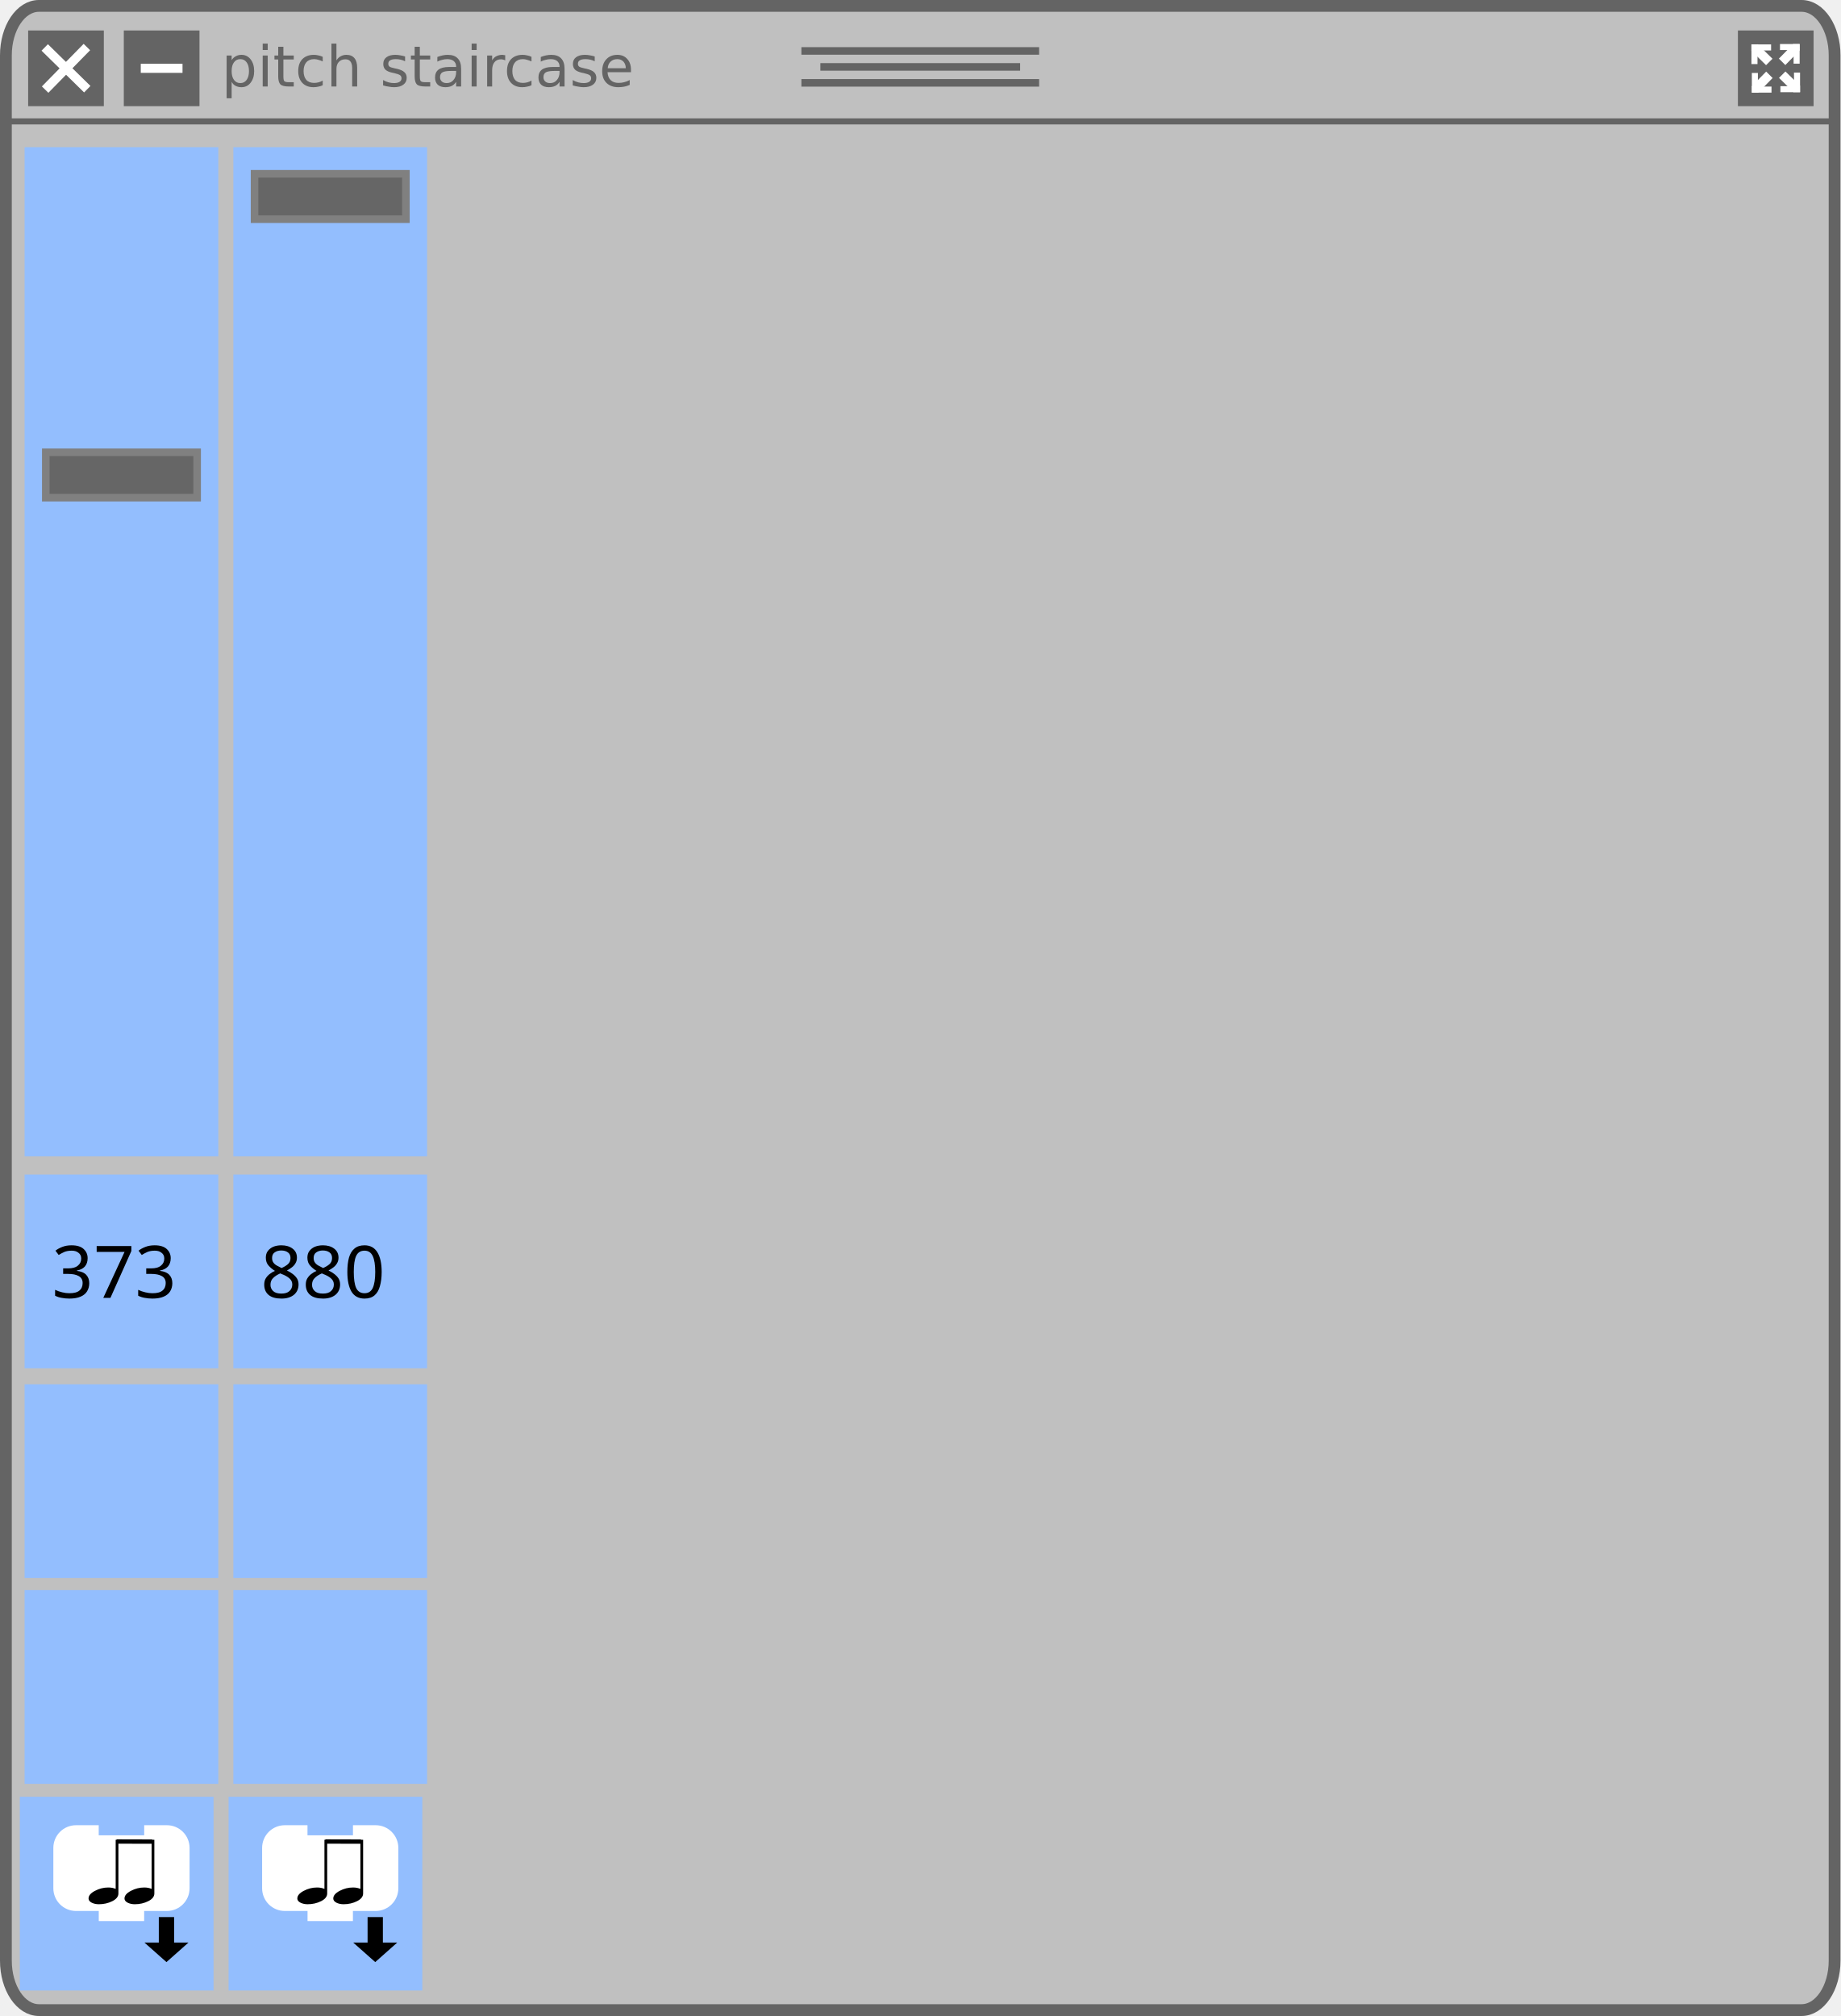
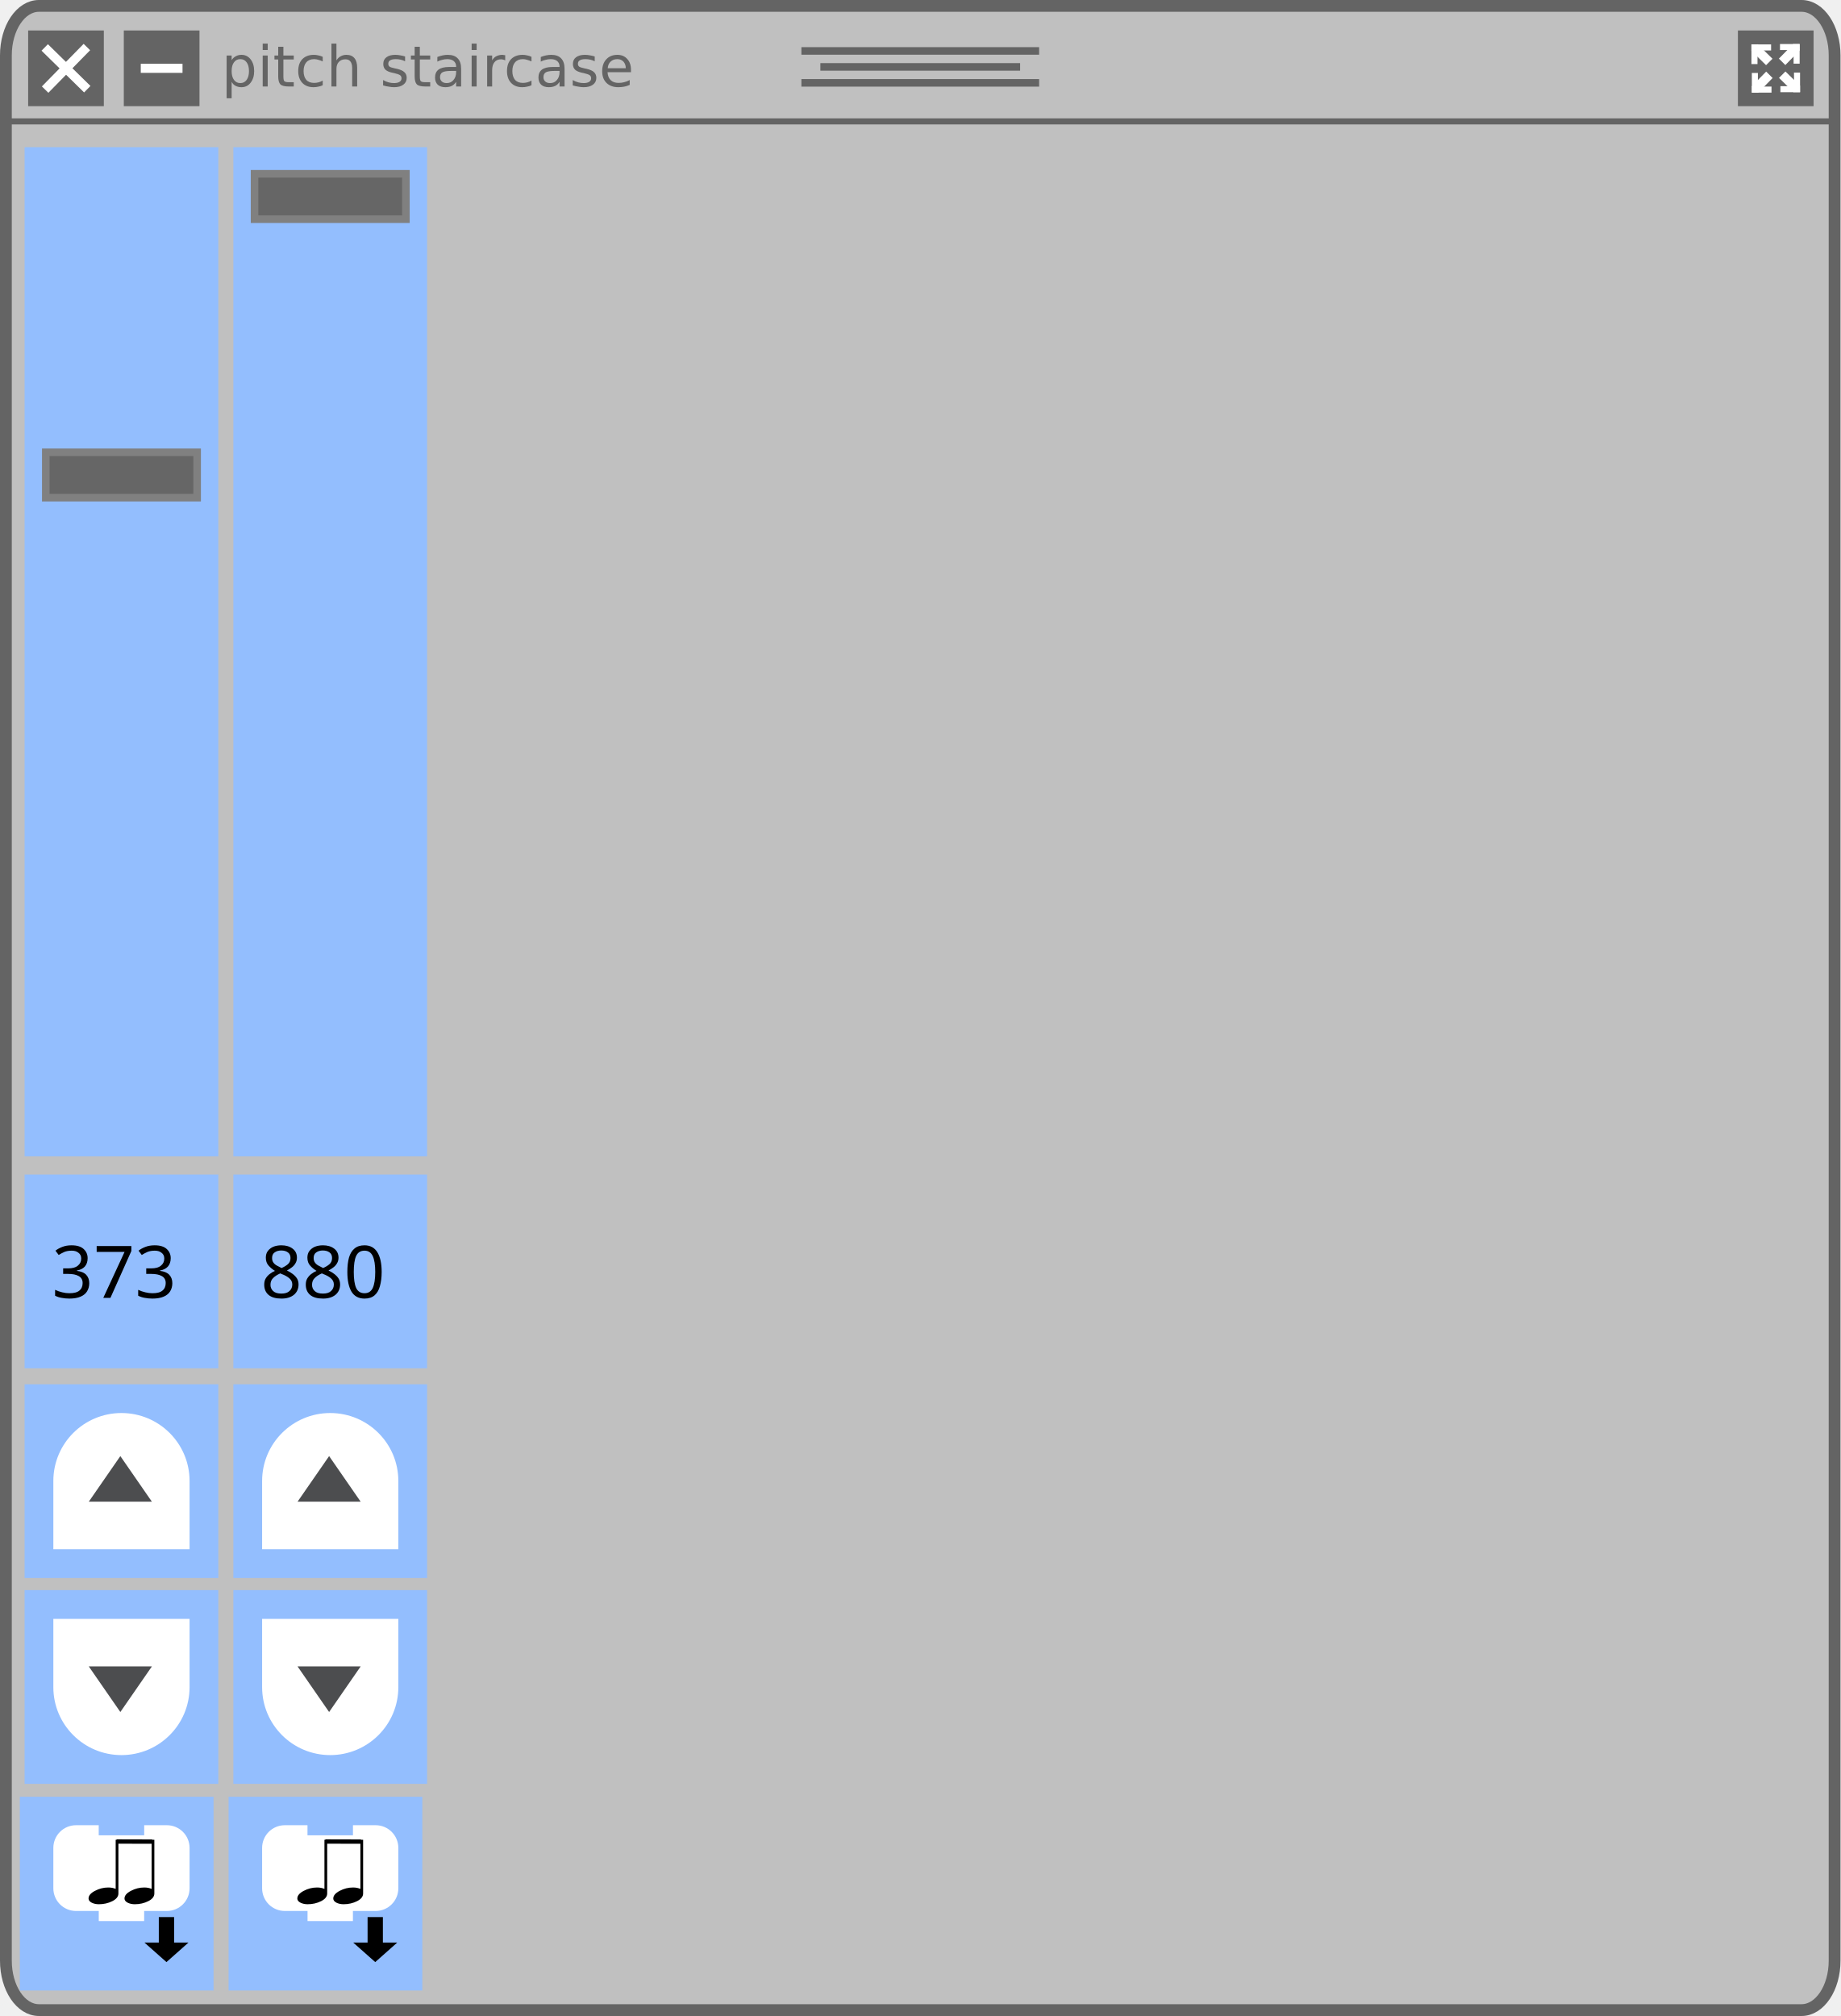
<svg xmlns="http://www.w3.org/2000/svg" width="160.867mm" height="176.204mm" viewBox="0 0 160.867 176.204" version="1.1" id="svg8">
  <defs id="defs2">
    <marker style="overflow:visible" id="marker1424" refX="0" refY="0" orient="auto">
      <path transform="scale(-0.4)" style="fill:#ffffff;fill-opacity:1;fill-rule:evenodd;stroke:#ffffff;stroke-width:1pt;stroke-opacity:1" d="M 5.77,0 -2.88,5 V -5 Z" id="path1422" />
    </marker>
    <marker style="overflow:visible" id="TriangleInM" refX="0" refY="0" orient="auto">
      <path transform="scale(-0.4)" style="fill:#ffffff;fill-opacity:1;fill-rule:evenodd;stroke:#ffffff;stroke-width:1pt;stroke-opacity:1" d="M 5.77,0 -2.88,5 V -5 Z" id="path1282" />
    </marker>
    <style type="text/css" id="style4474" />
    <style id="style4474-3" type="text/css" />
    <style type="text/css" id="style4474-1" />
  </defs>
  <rect style="fill:#c0c0c0;fill-opacity:1;stroke:#646464;stroke-width:1.031;stroke-linecap:square;stroke-linejoin:round;stroke-miterlimit:4;stroke-dasharray:none;stroke-opacity:1" id="rect881" width="159.836" height="175.173" x="0.515" y="0.515" ry="4.32" rx="2.887" />
  <path style="fill:none;stroke:#646464;stroke-width:0.529;stroke-linecap:butt;stroke-linejoin:miter;stroke-miterlimit:4;stroke-dasharray:none;stroke-opacity:1" d="M 0.662,10.61 H 160.205" id="path883" />
  <g id="g911" style="stroke:#646464;stroke-width:0.661;stroke-miterlimit:4;stroke-dasharray:none;stroke-opacity:1" transform="translate(-25.06351,-99.34198)">
    <path style="fill:none;stroke:#646464;stroke-width:0.661;stroke-linecap:butt;stroke-linejoin:miter;stroke-miterlimit:4;stroke-dasharray:none;stroke-opacity:1" d="M 95.108,103.793 H 115.886" id="path885" />
    <path style="fill:none;stroke:#646464;stroke-width:0.661;stroke-linecap:butt;stroke-linejoin:miter;stroke-miterlimit:4;stroke-dasharray:none;stroke-opacity:1" d="M 96.767,105.189 H 114.226" id="path885-3" />
    <path style="fill:none;stroke:#646464;stroke-width:0.661;stroke-linecap:butt;stroke-linejoin:miter;stroke-miterlimit:4;stroke-dasharray:none;stroke-opacity:1" d="M 95.108,106.584 H 115.886" id="path885-6" />
  </g>
  <rect style="fill:#646464;fill-opacity:1;stroke:none;stroke-width:0.794;stroke-linecap:square;stroke-linejoin:round;stroke-miterlimit:4;stroke-dasharray:none;stroke-opacity:1" id="rect964" width="6.615" height="6.615" x="2.461" y="2.664" />
  <g id="g962" transform="translate(-24.88561,-99.23243)">
    <path style="fill:none;stroke:#ffffff;stroke-width:0.794;stroke-linecap:butt;stroke-linejoin:miter;stroke-miterlimit:4;stroke-dasharray:none;stroke-opacity:1" d="m 28.794,103.379 3.72,3.649" id="path943" />
    <path style="fill:none;stroke:#ffffff;stroke-width:0.794;stroke-linecap:butt;stroke-linejoin:miter;stroke-miterlimit:4;stroke-dasharray:none;stroke-opacity:1" d="m 28.83,107.064 3.649,-3.72" id="path943-7" />
  </g>
  <rect style="fill:#646464;fill-opacity:1;stroke:none;stroke-width:0.794;stroke-linecap:square;stroke-linejoin:round;stroke-miterlimit:4;stroke-dasharray:none;stroke-opacity:1" id="rect964-3-1" width="6.615" height="6.615" x="10.821" y="2.664" />
  <path style="fill:none;stroke:#ffffff;stroke-width:0.794;stroke-linecap:butt;stroke-linejoin:miter;stroke-miterlimit:4;stroke-dasharray:none;stroke-opacity:1" d="m 12.304,5.971 h 3.649" id="path943-7-2-0" />
  <text xml:space="preserve" style="font-style:normal;font-variant:normal;font-weight:normal;font-stretch:normal;font-size:4.939px;line-height:7.144px;font-family:'DejaVu Sans';-inkscape-font-specification:'DejaVu Sans';letter-spacing:0px;word-spacing:0px;fill:#000000;fill-opacity:1;stroke:none;stroke-width:0.265px;stroke-linecap:butt;stroke-linejoin:miter;stroke-opacity:1" x="19.356" y="7.557" id="text1564">
    <tspan id="tspan1562" x="19.356" y="7.557" style="font-style:normal;font-variant:normal;font-weight:normal;font-stretch:normal;font-family:'DejaVu Sans';-inkscape-font-specification:'DejaVu Sans';fill:#646464;fill-opacity:1;stroke-width:0.265px">pitch staircase</tspan>
  </text>
  <path id="path4138" d="m 2.195,-63.198 -0.186,0.186 c -0.699,-0.71 -3.683,-3.748 -4.032,-4.087 -0.393,-0.393 -0.339,-1.202 -0.809,-1.683 -0.109,-0.109 -0.284,-0.109 -0.393,0 l -0.437,0.437 -0.437,0.437 c -0.109,0.109 -0.109,0.284 0,0.393 0.481,0.481 1.289,0.415 1.683,0.809 0.35,0.35 3.377,3.333 4.087,4.032 l -0.186,0.186 c -0.317,0.317 -0.186,0.699 0.131,1.016 l 1.792,1.792 0.098,-0.098 -1.519,-1.814 c -0.175,-0.229 -0.208,-0.372 -0.142,-0.47 l 2.054,1.891 0.109,-0.109 -1.858,-2.087 0.076,-0.076 0.076,-0.076 2.098,1.858 0.109,-0.109 -1.891,-2.065 c 0.098,-0.066 0.24,-0.033 0.47,0.142 l 1.814,1.519 0.098,-0.098 -1.792,-1.792 c -0.317,-0.317 -0.699,-0.448 -1.016,-0.131 z m -5.89,-4.327 0.426,-0.426 0.426,-0.426 c 0.481,0.481 0.044,0.896 0.044,0.896 0,0 -0.426,0.426 -0.896,-0.044 z" display="none" style="display:none;fill:#000000;stroke-width:0.219" />
  <path id="path4138-5" d="m 9.174,-27.428 -0.134,0.118 c -0.506,-0.452 -2.664,-2.384 -2.917,-2.599 -0.285,-0.25 -0.245,-0.765 -0.585,-1.07 -0.079,-0.07 -0.206,-0.07 -0.285,0 l -0.316,0.278 -0.316,0.278 c -0.079,0.07 -0.079,0.181 0,0.25 0.348,0.306 0.933,0.264 1.217,0.514 0.253,0.222 2.443,2.12 2.956,2.565 l -0.134,0.118 c -0.229,0.202 -0.134,0.445 0.095,0.646 l 1.296,1.14 0.071,-0.063 -1.099,-1.154 c -0.126,-0.146 -0.15,-0.236 -0.103,-0.299 l 1.486,1.202 0.079,-0.07 -1.344,-1.328 0.055,-0.049 0.055,-0.049 1.518,1.182 0.079,-0.07 -1.368,-1.314 c 0.071,-0.042 0.174,-0.021 0.34,0.09 l 1.312,0.966 0.071,-0.063 -1.296,-1.14 c -0.229,-0.202 -0.506,-0.285 -0.735,-0.083 z m -4.261,-2.752 0.308,-0.271 0.308,-0.271 c 0.348,0.306 0.032,0.57 0.032,0.57 0,0 -0.308,0.271 -0.648,-0.028 z" display="none" style="display:none;fill:#000000;stroke-width:0.219" />
  <g transform="matrix(0.07904655,0,0,0.06950514,3.925364,-31.56349)" id="g4140-2" display="none" style="display:none">
    <polygon id="polygon4142-8" points="74.7,49.7 75.6,55.9 71.1,53.2 71.1,51.7 70.9,53.1 67.7,51.1 70.8,53.9 69.8,59.9 64,53.2 71.3,65.2 71.1,54.2 80,62.1 " display="inline" style="display:inline;fill:#000000" />
    <path id="path4144-4" d="m 87.7,69.9 5.9,1.2 -0.1,-1.1 c 0,-0.4 -0.7,-9.6 -7.3,-17.4 l 3,1 -0.7,-1.8 C 88.4,51.5 85.1,43.6 83.1,40.6 81.7,38.5 80.5,36.9 79.6,35.8 l 2.5,0.7 -1.5,-2.1 C 80,33.6 67.9,17.1 50.1,17.1 32.3,17.1 20.2,33.6 19.7,34.3 l -1.5,2.1 2.5,-0.7 c -0.9,1.1 -2.1,2.7 -3.5,4.8 -2,3 -5.3,10.8 -5.4,11.2 l -0.7,1.8 3,-1 c -6.6,7.9 -7.3,17 -7.3,17.4 l -0.1,1.2 5.9,-1.2 -1.4,1.8 12.2,0.8 -0.9,2.1 13.6,-0.9 -0.8,3 6.8,-3.1 13,2.1 3.1,-2.1 6.6,3 -0.8,-3 13.6,0.9 -0.9,-2.1 12.2,-0.8 z m -13.4,1 1.3,2.3 -13.8,-1.5 1.7,3 -5.2,-3 -3.1,3 -13.2,-2.9 -4.4,2.3 1.1,-2.4 -13.8,1.5 1.3,-2.3 -12.6,-0.1 3.4,-3.6 -8.1,1.7 c 0.5,-3.1 2.3,-11.4 9,-17.6 l 2.9,-2.8 -6.4,2.1 c 1.1,-2.5 3.1,-7 4.5,-9 3.4,-5 5.4,-6.8 5.4,-6.8 l 2.7,-2.5 -4,0.9 c 3.9,-4.5 14,-14.3 27.1,-14.3 13.1,0 23.2,9.9 27.1,14.3 l -3.8,-1.1 2.7,2.5 c 0,0 2,1.9 5.4,6.8 1.4,2 3.4,6.5 4.5,9 l -6.4,-2.1 2.9,2.8 c 6.7,6.3 8.5,14.6 9,17.6 l -8.1,-1.7 2.8,3.6 z" display="inline" style="display:inline;fill:#000000" />
    <polygon id="polygon4146-6" points="35,33.9 29.1,38.2 29.4,34.5 26.6,42.5 " display="inline" style="display:inline;fill:#000000" />
    <polygon id="polygon4148-4" points="66,32.3 61.1,25 61.6,28.5 54.1,26.7 " display="inline" style="display:inline;fill:#000000" />
    <polygon id="polygon4150-2" points="53.6,44.3 49.8,41.6 50.5,40.5 49.7,41.5 48.3,40.5 49.4,41.7 45.5,46.3 43.4,40 43.6,51.7 49.6,41.9 55.4,48.6 55.4,40 " display="inline" style="display:inline;fill:#000000" />
    <polygon id="polygon4152-5" points="30.8,60.2 30.8,52.8 27.8,65.3 39.6,54.3 " display="inline" style="display:inline;fill:#000000" />
  </g>
  <g transform="matrix(0.07904655,0,0,0.06950514,3.925364,-31.56349)" id="g4154-5" display="none" style="display:none">
    <polygon id="polygon4156-8" points="67.8,51.1 71,53.8 71.3,54.2 80.3,62.1 75,49.6 75.9,55.9 71.3,53.1 71.1,53 " display="inline" style="display:inline;fill:#000000" />
    <path id="path4158-0" d="m 88,69.9 5.9,1.2 -0.1,-1.2 c 0,-0.4 -0.7,-9.6 -7.3,-17.5 l 3,1 -0.7,-1.8 C 88.7,51.3 85.4,43.4 83.4,40.4 82,38.3 80.8,36.7 79.8,35.6 l 2.5,0.7 -1.5,-2.1 C 80.3,33.5 68.2,16.9 50.3,16.9 c -17.9,0 -30,16.6 -30.5,17.3 l -1.5,2.1 2.5,-0.7 c -0.9,1.1 -2.1,2.7 -3.6,4.8 -2,3 -5.3,10.9 -5.4,11.2 l -0.7,1.8 3,-1 C 7.5,60.3 6.8,69.5 6.8,69.9 l -0.1,1.2 5.9,-1.2 -1.4,1.8 12.2,0.8 -0.9,2.1 13.7,-0.9 -0.8,3 6.8,-3.1 13.2,1.9 3,-1.8 6.6,3 -0.8,-3 13.8,0.9 -0.9,-2.1 12.2,-0.8 z m -13.5,1 1.3,2.3 -13.9,-1.5 1.7,3 -5.3,-3.1 -3.2,2.6 L 42,71.8 37.5,74.2 38.6,71.8 24.7,73.3 26,71 14,70.9 16.8,67.3 8.6,69 c 0.5,-3.1 2.3,-11.4 9,-17.7 l 2.9,-2.8 -6.5,2.1 c 1.1,-2.5 3.1,-7.1 4.5,-9.1 3.4,-5 5.4,-6.9 5.4,-6.9 l 2.8,-2.5 -3.7,1 c 3.9,-4.5 14.1,-14.4 27.2,-14.4 13.1,0 23.3,9.9 27.2,14.4 l -3.7,-1.1 2.7,2.5 c 0,0 2,1.9 5.4,6.9 1.4,2 3.4,6.5 4.5,9.1 l -6.5,-2.1 2.9,2.8 c 6.7,6.3 8.6,14.6 9,17.7 l -8.2,-1.7 2.8,3.6 z" display="inline" style="display:inline;fill:#000000" />
    <polygon id="polygon4160-1" points="35.1,33.8 29.2,38 29.5,34.3 26.7,42.4 " display="inline" style="display:inline;fill:#000000" />
    <polygon id="polygon4162-0" points="54.3,26.5 66.2,32.2 61.3,24.8 61.8,28.4 " display="inline" style="display:inline;fill:#000000" />
    <polygon id="polygon4164-4" points="55.6,48.5 55.6,39.8 53.8,44.2 50,41.5 50.6,40.4 49.8,41.3 48.4,40.4 49.5,41.6 45.6,46.2 43.5,39.8 43.7,51.6 49.7,41.8 " display="inline" style="display:inline;fill:#000000" />
    <polygon id="polygon4166-2" points="30.9,60.2 30.9,52.8 27.9,65.3 39.7,54.2 " display="inline" style="display:inline;fill:#000000" />
    <polygon id="polygon4168-9" points="50.5,66.6 50.7,66.7 50.8,66.6 " display="inline" style="display:inline;fill:#000000" />
    <polygon id="polygon4170-1" points="54.2,68.8 54.2,68.9 54.4,69 54.4,68.8 " display="inline" style="display:inline;fill:#000000" />
    <path id="path4172-7" d="M 74.7,40 C 75,39.6 74.8,39 74.4,38.8 L 72.7,37.7 71,36.6 c -0.4,-0.3 -1,-0.1 -1.2,0.3 -1.2,1.9 -0.4,4.4 -1.4,5.9 -0.9,1.4 -8.1,13.1 -9.9,15.9 l -0.7,-0.5 c -1.2,-0.8 -2.4,-0.1 -3.1,1.2 L 54,60.6 v 1.3 l 0.5,-0.1 0.9,-1.2 c 0.6,-0.7 1,-0.9 1.4,-0.8 l -1,1.7 0.3,0.9 0.6,-0.1 1.3,-1.8 0.3,0.2 0.3,0.2 -1,1.8 0.4,1.6 1.8,-2.6 c 0.3,0.3 0.3,0.7 -0.1,1.6 l -0.1,0.2 h 1.3 v -0.1 c 0.8,-1.2 0.9,-2.6 -0.3,-3.3 L 59.9,59.6 C 61.7,56.9 69.1,45.2 70,43.8 71,42.3 73.6,41.9 74.7,40 Z m -4.6,-1.8 1.7,1 1.7,1 c -1.2,1.9 -2.8,0.8 -2.8,0.8 0,0 -1.7,-1 -0.6,-2.8 z" display="inline" style="display:inline;fill:#000000" />
  </g>
  <g transform="matrix(0.07904655,0,0,0.06950514,3.925364,-31.56349)" id="g4200-9" display="none" style="display:none">
    <path id="path4202-2" d="m 51.2,45.1 c 0,-0.7 -3.3,-28.1 -4.3,-29.2 -1,-1.1 -7.1,-0.1 -8.5,0.4 -3.8,1.4 -7.3,4.3 -7.3,5.6 0,1.3 17.9,23.2 18.3,23.4 1.4,1.3 1.8,0.5 1.8,-0.2 z" display="inline" style="display:inline" />
    <path id="path4204-2" d="M 48.8,46.4 C 48.4,46 29.4,24.4 28.1,23.8 c -1.3,-0.6 -3,0.6 -5.6,3.8 -2.5,3.1 -3.7,5.7 -3,7.2 0.7,1.5 27.5,12.3 28.1,12.6 0.7,0.3 1.6,-0.6 1.2,-1 z" display="inline" style="display:inline" />
    <path id="path4206-3" d="M 46.9,48.4 C 46.2,48.2 18.3,38.2 18.3,38.2 c -1.7,0.4 -2.6,2.5 -3.1,7.4 -0.5,4.1 -0.2,6.4 0.8,6.7 1,0.3 29.6,-1.8 30.7,-2 1,-0.3 0.8,-1.7 0.2,-1.9 z" display="inline" style="display:inline" />
    <path id="path4208-0" d="M 54,45 C 54.3,44.6 65.6,21.1 65.2,19.2 64.7,17.3 61.8,15.9 57.8,15 56.9,14.8 56,14.7 55,14.7 c -2.9,0 -3.9,-0.9 -4.6,0.6 -0.7,1.5 1.7,29.2 1.8,29.5 0.1,0.5 0.8,1.8 1.8,0.2 z" display="inline" style="display:inline" />
    <path id="path4210-3" d="m 57.5,49.6 c 1.1,0.1 25.1,1.9 26.2,0.9 1.1,-1 1.7,-5.2 0.8,-9.2 C 83.6,37.4 81.8,34 80.3,34 78.7,34 57.8,46.9 57,47.7 c -0.9,0.8 -0.6,1.9 0.5,1.9 z" display="inline" style="display:inline" />
    <path id="path4212-5" d="m 46.5,51.4 c -1,0.1 -28.3,3.3 -29.2,4.3 -0.9,1 -0.5,5.5 1.2,9.1 1.8,3.7 5.1,5.7 6.4,5.7 1.3,0 21.9,-16.7 22.6,-17.3 0.6,-0.5 0,-1.9 -1,-1.8 z" display="inline" style="display:inline" />
    <path id="path4214-2" d="m 56.5,46.8 c 0,0 21.9,-12.9 22.7,-14.2 0.7,-1.3 -1.3,-5.3 -4.2,-8.2 -2.9,-2.8 -6,-4.5 -6.9,-4 C 67.2,20.7 56.8,41 55.3,45.7 55,47 56,46.9 56.5,46.8 Z" display="inline" style="display:inline" />
    <path id="path4216-8" d="m 48.2,54 c -0.6,0.5 -22.1,18 -22.1,19.4 0,1.4 1.9,3.8 5.3,5.9 3.2,2 3.6,3.5 6.7,2.6 3.1,-0.9 11.8,-26.5 12,-27.4 0.3,-0.8 -1.3,-1 -1.9,-0.5 z" display="inline" style="display:inline" />
    <path id="path4218-4" d="m 58.7,50.8 c -3.8,-0.3 -2.6,2.4 -1.6,3.2 1,0.8 18.9,13.8 20.3,13.9 1.5,0.1 3.2,-0.2 4.7,-4 1.5,-3.9 2.8,-9.2 1.4,-10.2 -1.3,-1.1 -21,-2.6 -24.8,-2.9 z" display="inline" style="display:inline" />
    <path id="path4220-0" d="M 50.2,5 C 25.6,5 5.5,25 5.5,49.7 c 0,24.6 20,44.7 44.7,44.7 24.6,0 44.7,-20 44.7,-44.7 C 94.9,25 74.8,5 50.2,5 Z m 0,87 C 29.7,92 8.9,73 8.9,49.7 8.9,26.3 27.8,8.4 51.2,8.4 74.6,8.4 92.5,26.3 92.5,49.7 92.5,73 70.7,92 50.2,92 Z" display="inline" style="display:inline" />
    <path id="path4222-1" d="m 54.1,55.4 c 0.3,1.4 5.5,25.1 6.8,26.1 1.3,1 4.8,-0.2 8,-2.2 3.5,-2.2 5.5,-4.2 5.5,-6.4 0,-2.2 -17.1,-17.5 -18.2,-18.4 -1,-1 -2.4,-0.4 -2.1,0.9 z" display="inline" style="display:inline" />
    <path id="path4224-7" d="m 53.1,56 c -0.4,-1.5 -1.9,-1.5 -2.2,-0.7 -0.3,0.8 -7.8,24.4 -7.8,26.5 0,2.1 3,2.8 7,2.8 4.1,0 7.5,-1.8 7.5,-3.1 C 57.6,80.2 56,68.8 56,68.8 56,68.8 53.5,57.6 53.1,56 Z" display="inline" style="display:inline" />
  </g>
  <rect style="fill:#646464;fill-opacity:1;stroke:none;stroke-width:0.794;stroke-linecap:square;stroke-linejoin:round;stroke-miterlimit:4;stroke-dasharray:none;stroke-opacity:1" id="rect964-3" width="6.615" height="6.615" x="151.899" y="2.664" />
  <path style="fill:none;stroke:#ffffff;stroke-width:0.794;stroke-linecap:butt;stroke-linejoin:miter;stroke-miterlimit:4;stroke-dasharray:none;stroke-opacity:1" d="m 153.346,4.146 3.72,3.649" id="path943-6" />
  <path style="fill:none;stroke:#ffffff;stroke-width:0.794;stroke-linecap:butt;stroke-linejoin:miter;stroke-miterlimit:4;stroke-dasharray:none;stroke-opacity:1" d="m 153.382,7.831 3.649,-3.72" id="path943-7-2" />
  <g id="g1463" transform="translate(-58.06873,-110.9184)">
    <path style="fill:none;stroke:#ffffff;stroke-width:0.529;stroke-linecap:square;stroke-linejoin:miter;stroke-miterlimit:4;stroke-dasharray:none;stroke-opacity:1" d="m 211.415,115.065 v 1.189" id="path1444" />
    <path style="fill:none;stroke:#ffffff;stroke-width:0.529;stroke-linecap:square;stroke-linejoin:miter;stroke-miterlimit:4;stroke-dasharray:none;stroke-opacity:1" d="m 212.604,115.065 h -1.189" id="path1444-9" />
  </g>
  <g id="g1463-3" transform="rotate(90,239.6999,32.39587)">
    <path style="fill:none;stroke:#ffffff;stroke-width:0.529;stroke-linecap:square;stroke-linejoin:miter;stroke-miterlimit:4;stroke-dasharray:none;stroke-opacity:1" d="m 211.415,115.065 v 1.189" id="path1444-6" />
    <path style="fill:none;stroke:#ffffff;stroke-width:0.529;stroke-linecap:square;stroke-linejoin:miter;stroke-miterlimit:4;stroke-dasharray:none;stroke-opacity:1" d="m 212.604,115.065 h -1.189" id="path1444-9-0" />
  </g>
  <g id="g1463-6" transform="rotate(-90,128.7814,90.4646)">
    <path style="fill:none;stroke:#ffffff;stroke-width:0.529;stroke-linecap:square;stroke-linejoin:miter;stroke-miterlimit:4;stroke-dasharray:none;stroke-opacity:1" d="m 211.415,115.065 v 1.189" id="path1444-2" />
    <path style="fill:none;stroke:#ffffff;stroke-width:0.529;stroke-linecap:square;stroke-linejoin:miter;stroke-miterlimit:4;stroke-dasharray:none;stroke-opacity:1" d="m 212.604,115.065 h -1.189" id="path1444-9-6" />
  </g>
  <g id="g1463-1" transform="rotate(180,184.2407,61.43024)">
    <path style="fill:none;stroke:#ffffff;stroke-width:0.529;stroke-linecap:square;stroke-linejoin:miter;stroke-miterlimit:4;stroke-dasharray:none;stroke-opacity:1" d="m 211.415,115.065 v 1.189" id="path1444-8" />
    <path style="fill:none;stroke:#ffffff;stroke-width:0.529;stroke-linecap:square;stroke-linejoin:miter;stroke-miterlimit:4;stroke-dasharray:none;stroke-opacity:1" d="m 212.604,115.065 h -1.189" id="path1444-9-7" />
  </g>
  <rect style="fill:#646464;fill-opacity:1;stroke:none;stroke-width:0.781;stroke-linecap:square;stroke-linejoin:round;stroke-miterlimit:4;stroke-dasharray:none;stroke-opacity:1" id="rect1506" width="1.587" height="1.587" x="104.732" y="113.176" transform="rotate(-45)" />
  <rect style="fill:#93befe;fill-opacity:1;stroke:none;stroke-width:1.178;stroke-linecap:square;stroke-linejoin:round;stroke-miterlimit:4;stroke-dasharray:none;stroke-opacity:1" id="rect1673" width="16.933" height="88.209" x="2.149" y="12.862" />
  <rect style="fill:#93befe;fill-opacity:1;stroke:none;stroke-width:0.516;stroke-linecap:square;stroke-linejoin:round;stroke-miterlimit:4;stroke-dasharray:none;stroke-opacity:1" id="rect1673-4" width="16.933" height="16.933" x="2.149" y="102.659" />
  <rect style="fill:#93befe;fill-opacity:1;stroke:none;stroke-width:0.516;stroke-linecap:square;stroke-linejoin:round;stroke-miterlimit:4;stroke-dasharray:none;stroke-opacity:1" id="rect1673-81" width="16.933" height="16.933" x="2.149" y="120.989" />
  <path d="m 6.647,125.487 h 7.937 v 7.938 H 6.647 Z" fill="none" id="path2499" style="stroke-width:0.331" />
  <rect style="fill:#93befe;fill-opacity:1;stroke:none;stroke-width:0.516;stroke-linecap:square;stroke-linejoin:round;stroke-miterlimit:4;stroke-dasharray:none;stroke-opacity:1" id="rect1673-4-3" width="16.933" height="16.933" x="2.149" y="138.98" />
  <text xml:space="preserve" style="font-size:6.35px;line-height:1.25;font-family:sans-serif;letter-spacing:0px;word-spacing:0px;stroke-width:0.265" x="4.534" y="113.437" id="text1069">
    <tspan id="tspan1067" x="4.534" y="113.437" style="stroke-width:0.265">373</tspan>
  </text>
  <rect style="fill:#93befe;fill-opacity:1;stroke:none;stroke-width:0.516;stroke-linecap:square;stroke-linejoin:round;stroke-miterlimit:4;stroke-dasharray:none;stroke-opacity:1" id="rect1673-4-6" width="16.933" height="16.933" x="1.732" y="157.043" />
  <g id="g5171" transform="matrix(0.2185553,0,0,0.2185553,4.605259,159.4719)">
    <path style="fill:#ffffff;fill-opacity:1;stroke:#ffffff;stroke-width:2;stroke-linecap:square;stroke-miterlimit:4;stroke-dasharray:none;stroke-opacity:1" id="path2882" d="M 1.261,17.408 V 9.335 A 8.073,8.073 0 0 1 9.335,1.261 H 17.408 V 5.298 H 37.592 V 1.261 h 8.073 a 8.073,8.073 0 0 1 8.073,8.073 v 8.073 8.073 a 8.073,8.073 0 0 1 -8.073,8.073 h -8.073 -2.018 v 4.037 H 19.427 V 33.555 H 17.408 9.335 A 8.073,8.073 0 0 1 1.261,25.482 Z" />
    <path style="fill:#000000;fill-opacity:1;fill-rule:evenodd;stroke:#000000;stroke-width:2.039;stroke-linecap:butt;stroke-linejoin:miter;stroke-miterlimit:4;stroke-dasharray:none;stroke-opacity:1" d="m 47.541,38.02 v 10.185 h 4.082 L 45.5,53.637 39.377,48.205 h 4.082 V 38.02 Z" id="path4174" />
    <g transform="translate(-3.146153)" id="g5616">
      <g transform="matrix(1.104543,0,0,0.7363502,-15.44844,-1.271353)" id="g4166" style="fill:#000000;fill-opacity:1;stroke:none;stroke-width:1px;stroke-linecap:butt;stroke-linejoin:miter;stroke-opacity:1">
        <path id="path4168" d="m 42.833,41.892 q 0,-2.342 2.297,-4.144 2.297,-1.847 4.865,-1.847 1.486,0 2.658,0.766 V 10 h 0.991 v 29.144 q 0,2.523 -2.207,4.189 Q 49.23,45 46.572,45 45.086,45 43.959,44.144 42.833,43.243 42.833,41.892 Z" style="fill:#000000;fill-opacity:1;stroke:none;stroke-opacity:1" />
      </g>
      <g transform="matrix(1.104543,0,0,0.7363502,-29.82281,-1.271353)" id="g4166-1" style="fill:#000000;fill-opacity:1;stroke:none;stroke-width:1px;stroke-linecap:butt;stroke-linejoin:miter;stroke-opacity:1">
        <path id="path4168-1" d="m 42.833,41.892 q 0,-2.342 2.297,-4.144 2.297,-1.847 4.865,-1.847 1.486,0 2.658,0.766 V 10 h 0.991 v 29.144 q 0,2.523 -2.207,4.189 Q 49.23,45 46.572,45 45.086,45 43.959,44.144 42.833,43.243 42.833,41.892 Z" style="fill:#000000;fill-opacity:1;stroke:none;stroke-opacity:1" />
      </g>
      <path style="fill:#000000;fill-opacity:1;fill-rule:evenodd;stroke:#000000;stroke-width:1.73px;stroke-linecap:butt;stroke-linejoin:miter;stroke-opacity:1" d="m 28.72,6.782 14.211,0.038 0.114,-0.038" id="path4379" />
    </g>
  </g>
  <rect style="fill:#666666;stroke:#808080;stroke-width:0.661;stroke-linecap:round" id="rect1062" width="13.229" height="3.969" x="4.001" y="39.531" />
  <rect style="fill:#93befe;fill-opacity:1;stroke:none;stroke-width:1.178;stroke-linecap:square;stroke-linejoin:round;stroke-miterlimit:4;stroke-dasharray:none;stroke-opacity:1" id="rect1673-6" width="16.933" height="88.209" x="20.396" y="12.862" />
  <rect style="fill:#93befe;fill-opacity:1;stroke:none;stroke-width:0.516;stroke-linecap:square;stroke-linejoin:round;stroke-miterlimit:4;stroke-dasharray:none;stroke-opacity:1" id="rect1673-4-7" width="16.933" height="16.933" x="20.396" y="102.659" />
  <rect style="fill:#93befe;fill-opacity:1;stroke:none;stroke-width:0.516;stroke-linecap:square;stroke-linejoin:round;stroke-miterlimit:4;stroke-dasharray:none;stroke-opacity:1" id="rect1673-81-5" width="16.933" height="16.933" x="20.396" y="120.989" />
  <path d="m 24.894,125.487 h 7.938 v 7.938 h -7.938 z" fill="none" id="path2499-3" style="stroke-width:0.331" />
  <rect style="fill:#93befe;fill-opacity:1;stroke:none;stroke-width:0.516;stroke-linecap:square;stroke-linejoin:round;stroke-miterlimit:4;stroke-dasharray:none;stroke-opacity:1" id="rect1673-4-3-5" width="16.933" height="16.933" x="20.396" y="138.98" />
  <text xml:space="preserve" style="font-size:6.35px;line-height:1.25;font-family:sans-serif;letter-spacing:0px;word-spacing:0px;stroke-width:0.265" x="22.781" y="113.437" id="text1069-6">
    <tspan id="tspan1067-2" x="22.781" y="113.437" style="stroke-width:0.265">880</tspan>
  </text>
  <rect style="fill:#93befe;fill-opacity:1;stroke:none;stroke-width:0.516;stroke-linecap:square;stroke-linejoin:round;stroke-miterlimit:4;stroke-dasharray:none;stroke-opacity:1" id="rect1673-4-6-9" width="16.933" height="16.933" x="19.979" y="157.043" />
  <g id="g5171-1" transform="matrix(0.2185553,0,0,0.2185553,22.85268,159.4719)">
    <path style="fill:#ffffff;fill-opacity:1;stroke:#ffffff;stroke-width:2;stroke-linecap:square;stroke-miterlimit:4;stroke-dasharray:none;stroke-opacity:1" id="path2882-2" d="M 1.261,17.408 V 9.335 A 8.073,8.073 0 0 1 9.335,1.261 H 17.408 V 5.298 H 37.592 V 1.261 h 8.073 a 8.073,8.073 0 0 1 8.073,8.073 v 8.073 8.073 a 8.073,8.073 0 0 1 -8.073,8.073 h -8.073 -2.018 v 4.037 H 19.427 V 33.555 H 17.408 9.335 A 8.073,8.073 0 0 1 1.261,25.482 Z" />
    <path style="fill:#000000;fill-opacity:1;fill-rule:evenodd;stroke:#000000;stroke-width:2.039;stroke-linecap:butt;stroke-linejoin:miter;stroke-miterlimit:4;stroke-dasharray:none;stroke-opacity:1" d="m 47.541,38.02 v 10.185 h 4.082 L 45.5,53.637 39.377,48.205 h 4.082 V 38.02 Z" id="path4174-7" />
    <g transform="translate(-3.146153)" id="g5616-0">
      <g transform="matrix(1.104543,0,0,0.7363502,-15.44844,-1.271353)" id="g4166-9" style="fill:#000000;fill-opacity:1;stroke:none;stroke-width:1px;stroke-linecap:butt;stroke-linejoin:miter;stroke-opacity:1">
        <path id="path4168-3" d="m 42.833,41.892 q 0,-2.342 2.297,-4.144 2.297,-1.847 4.865,-1.847 1.486,0 2.658,0.766 V 10 h 0.991 v 29.144 q 0,2.523 -2.207,4.189 Q 49.23,45 46.572,45 45.086,45 43.959,44.144 42.833,43.243 42.833,41.892 Z" style="fill:#000000;fill-opacity:1;stroke:none;stroke-opacity:1" />
      </g>
      <g transform="matrix(1.104543,0,0,0.7363502,-29.82281,-1.271353)" id="g4166-1-6" style="fill:#000000;fill-opacity:1;stroke:none;stroke-width:1px;stroke-linecap:butt;stroke-linejoin:miter;stroke-opacity:1">
        <path id="path4168-1-0" d="m 42.833,41.892 q 0,-2.342 2.297,-4.144 2.297,-1.847 4.865,-1.847 1.486,0 2.658,0.766 V 10 h 0.991 v 29.144 q 0,2.523 -2.207,4.189 Q 49.23,45 46.572,45 45.086,45 43.959,44.144 42.833,43.243 42.833,41.892 Z" style="fill:#000000;fill-opacity:1;stroke:none;stroke-opacity:1" />
      </g>
      <path style="fill:#000000;fill-opacity:1;fill-rule:evenodd;stroke:#000000;stroke-width:1.73px;stroke-linecap:butt;stroke-linejoin:miter;stroke-opacity:1" d="m 28.72,6.782 14.211,0.038 0.114,-0.038" id="path4379-6" />
    </g>
  </g>
  <rect style="fill:#666666;stroke:#808080;stroke-width:0.661;stroke-linecap:round" id="rect1062-2" width="13.229" height="3.969" x="22.248" y="15.189" />
+   <g id="g5" transform="matrix(0,-0.2645833,0.2645833,0,3.339488,135.4086)">
+     <path d="M 22.561,50 C 34.954,50 45,39.924 45,27.498 45,15.076 34.954,5 22.561,5 H 0 v 45 z" id="path7" style="fill:#ffffff" />
+     <g id="g9">
+       <polygon points="15.707,16.706 30.772,27.133 15.707,37.555 " id="polygon11" style="fill:#4c4d4f" />
+     </g>
+   </g>
+   <g id="g5-3" transform="matrix(0,-0.2645833,0.2645833,0,21.58691,135.4086)">
+     <path d="M 22.561,50 C 34.954,50 45,39.924 45,27.498 45,15.076 34.954,5 22.561,5 H 0 v 45 z" id="path7-6" style="fill:#ffffff" />
+     <g id="g9-7">
+       <polygon points="15.707,16.706 30.772,27.133 15.707,37.555 " id="polygon11-5" style="fill:#4c4d4f" />
+     </g>
+   </g>
+   <g id="g5-35" transform="matrix(0,0.2645833,0.2645833,0,3.339488,141.4939)">
+     <path d="M 22.561,50 C 34.954,50 45,39.924 45,27.498 45,15.076 34.954,5 22.561,5 H 0 v 45 z" id="path7-62" style="fill:#ffffff" />
+     <g id="g9-9">
+       <polygon points="30.772,27.133 15.707,37.555 15.707,16.706 " id="polygon11-1" style="fill:#4c4d4f" />
+     </g>
+   </g>
+   <g id="g5-35-2" transform="matrix(0,0.2645833,0.2645833,0,21.58691,141.4939)">
+     <path d="M 22.561,50 C 34.954,50 45,39.924 45,27.498 45,15.076 34.954,5 22.561,5 H 0 v 45 z" id="path7-62-7" style="fill:#ffffff" />
+     <g id="g9-9-0">
+       <polygon points="30.772,27.133 15.707,37.555 15.707,16.706 " id="polygon11-1-9" style="fill:#4c4d4f" />
+     </g>
+   </g>
</svg>
